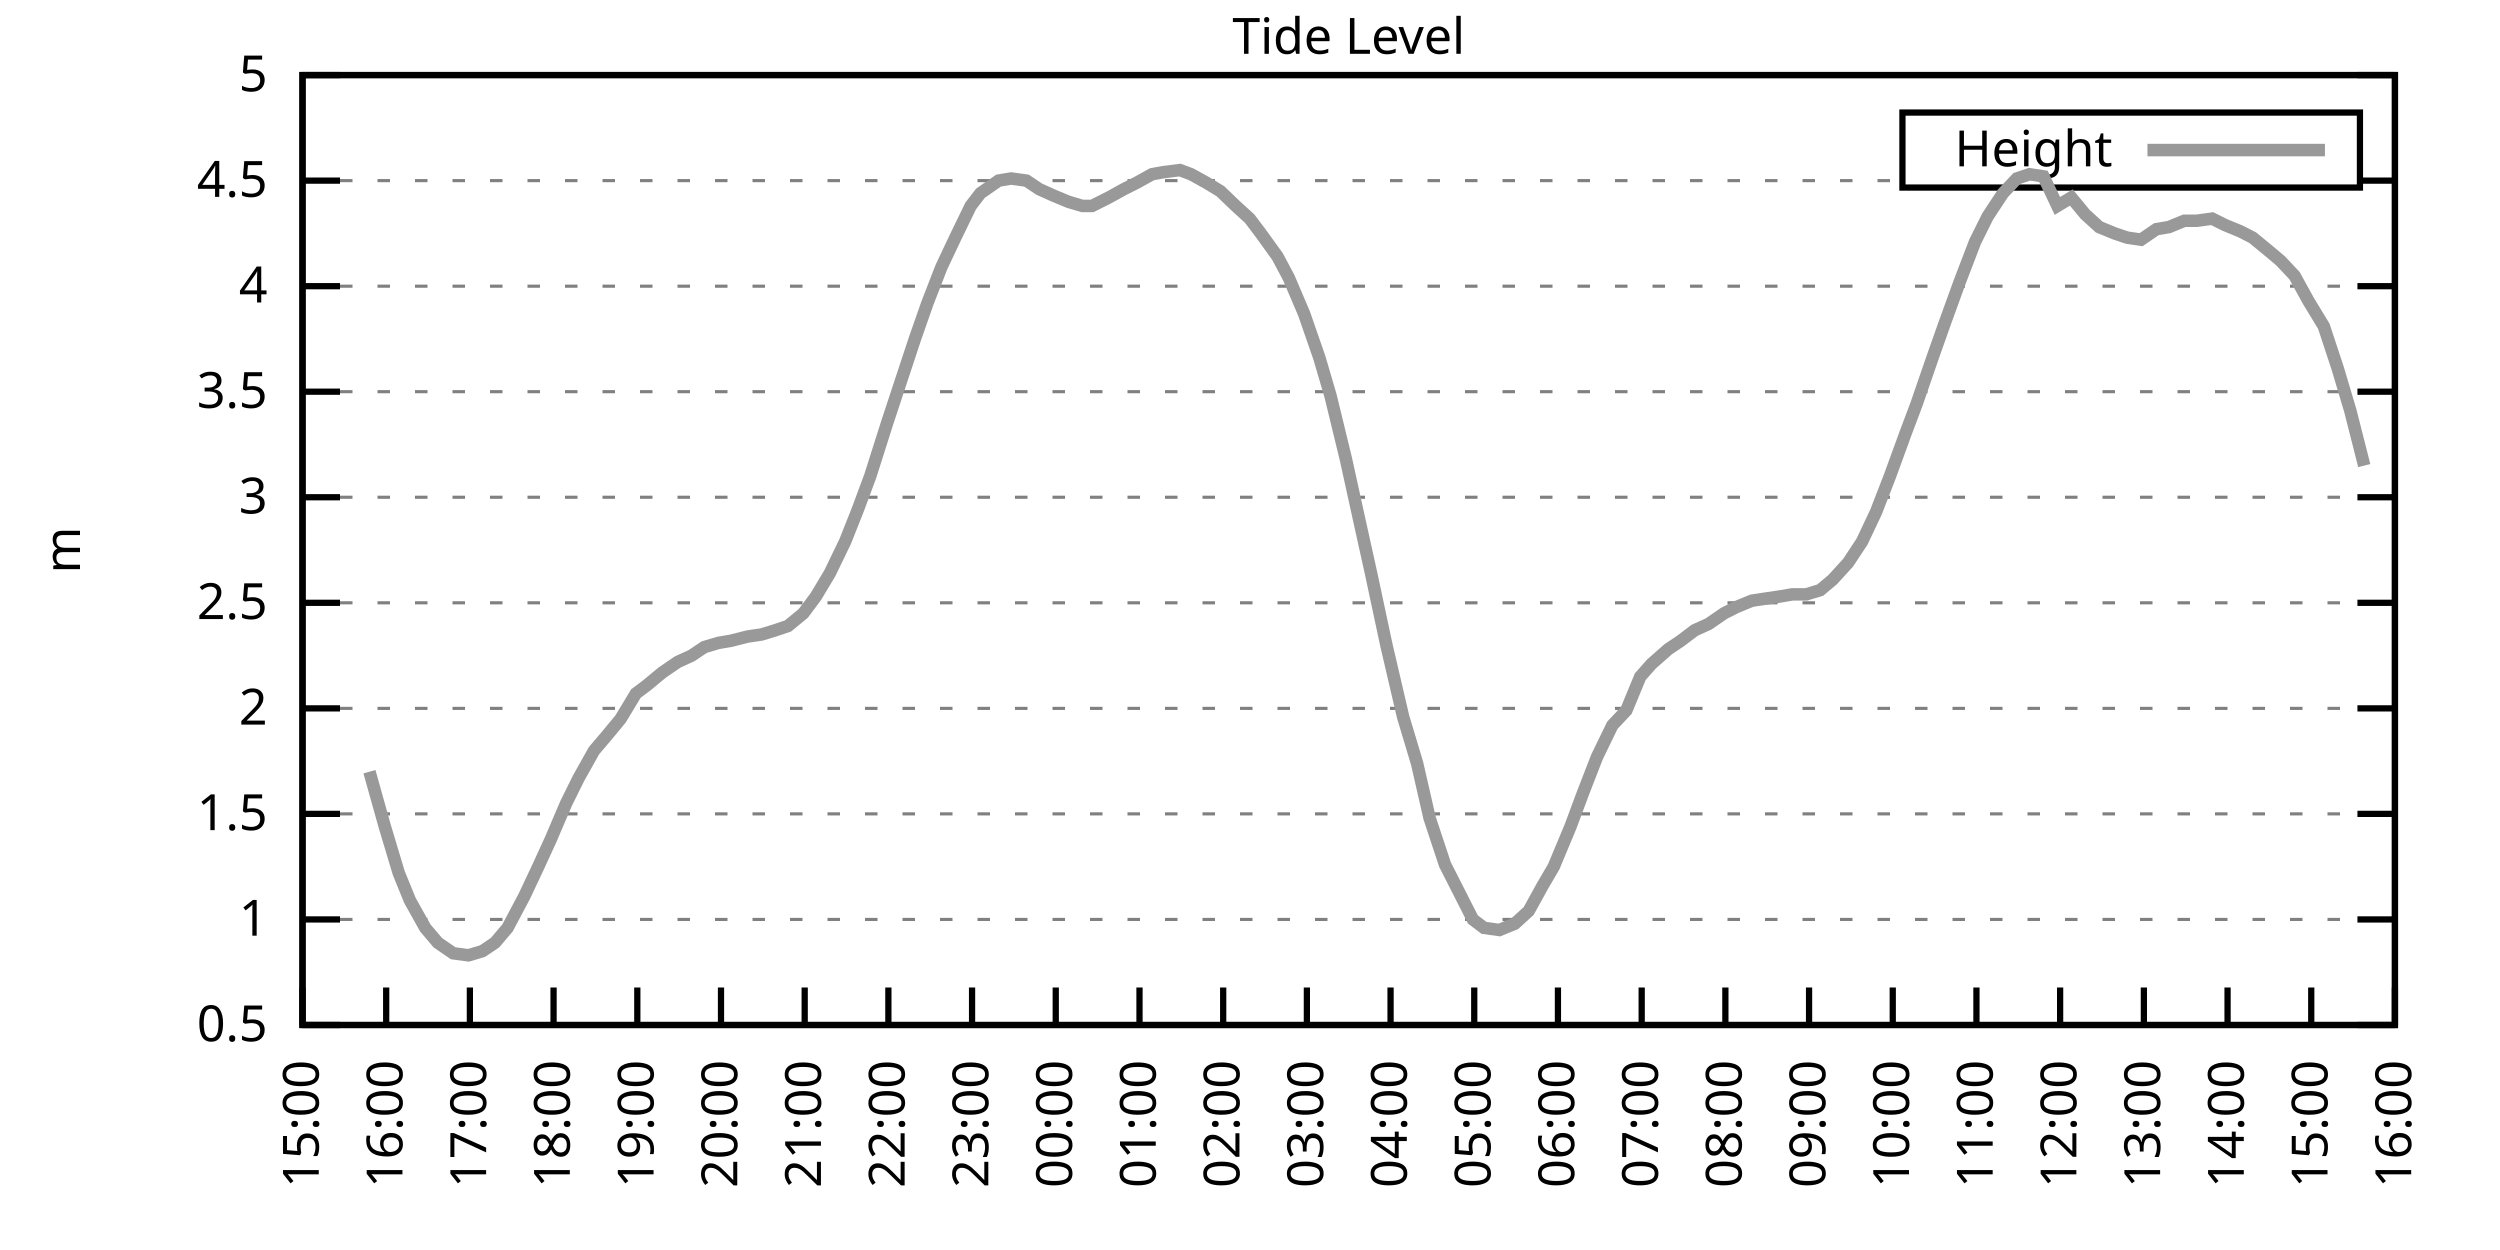
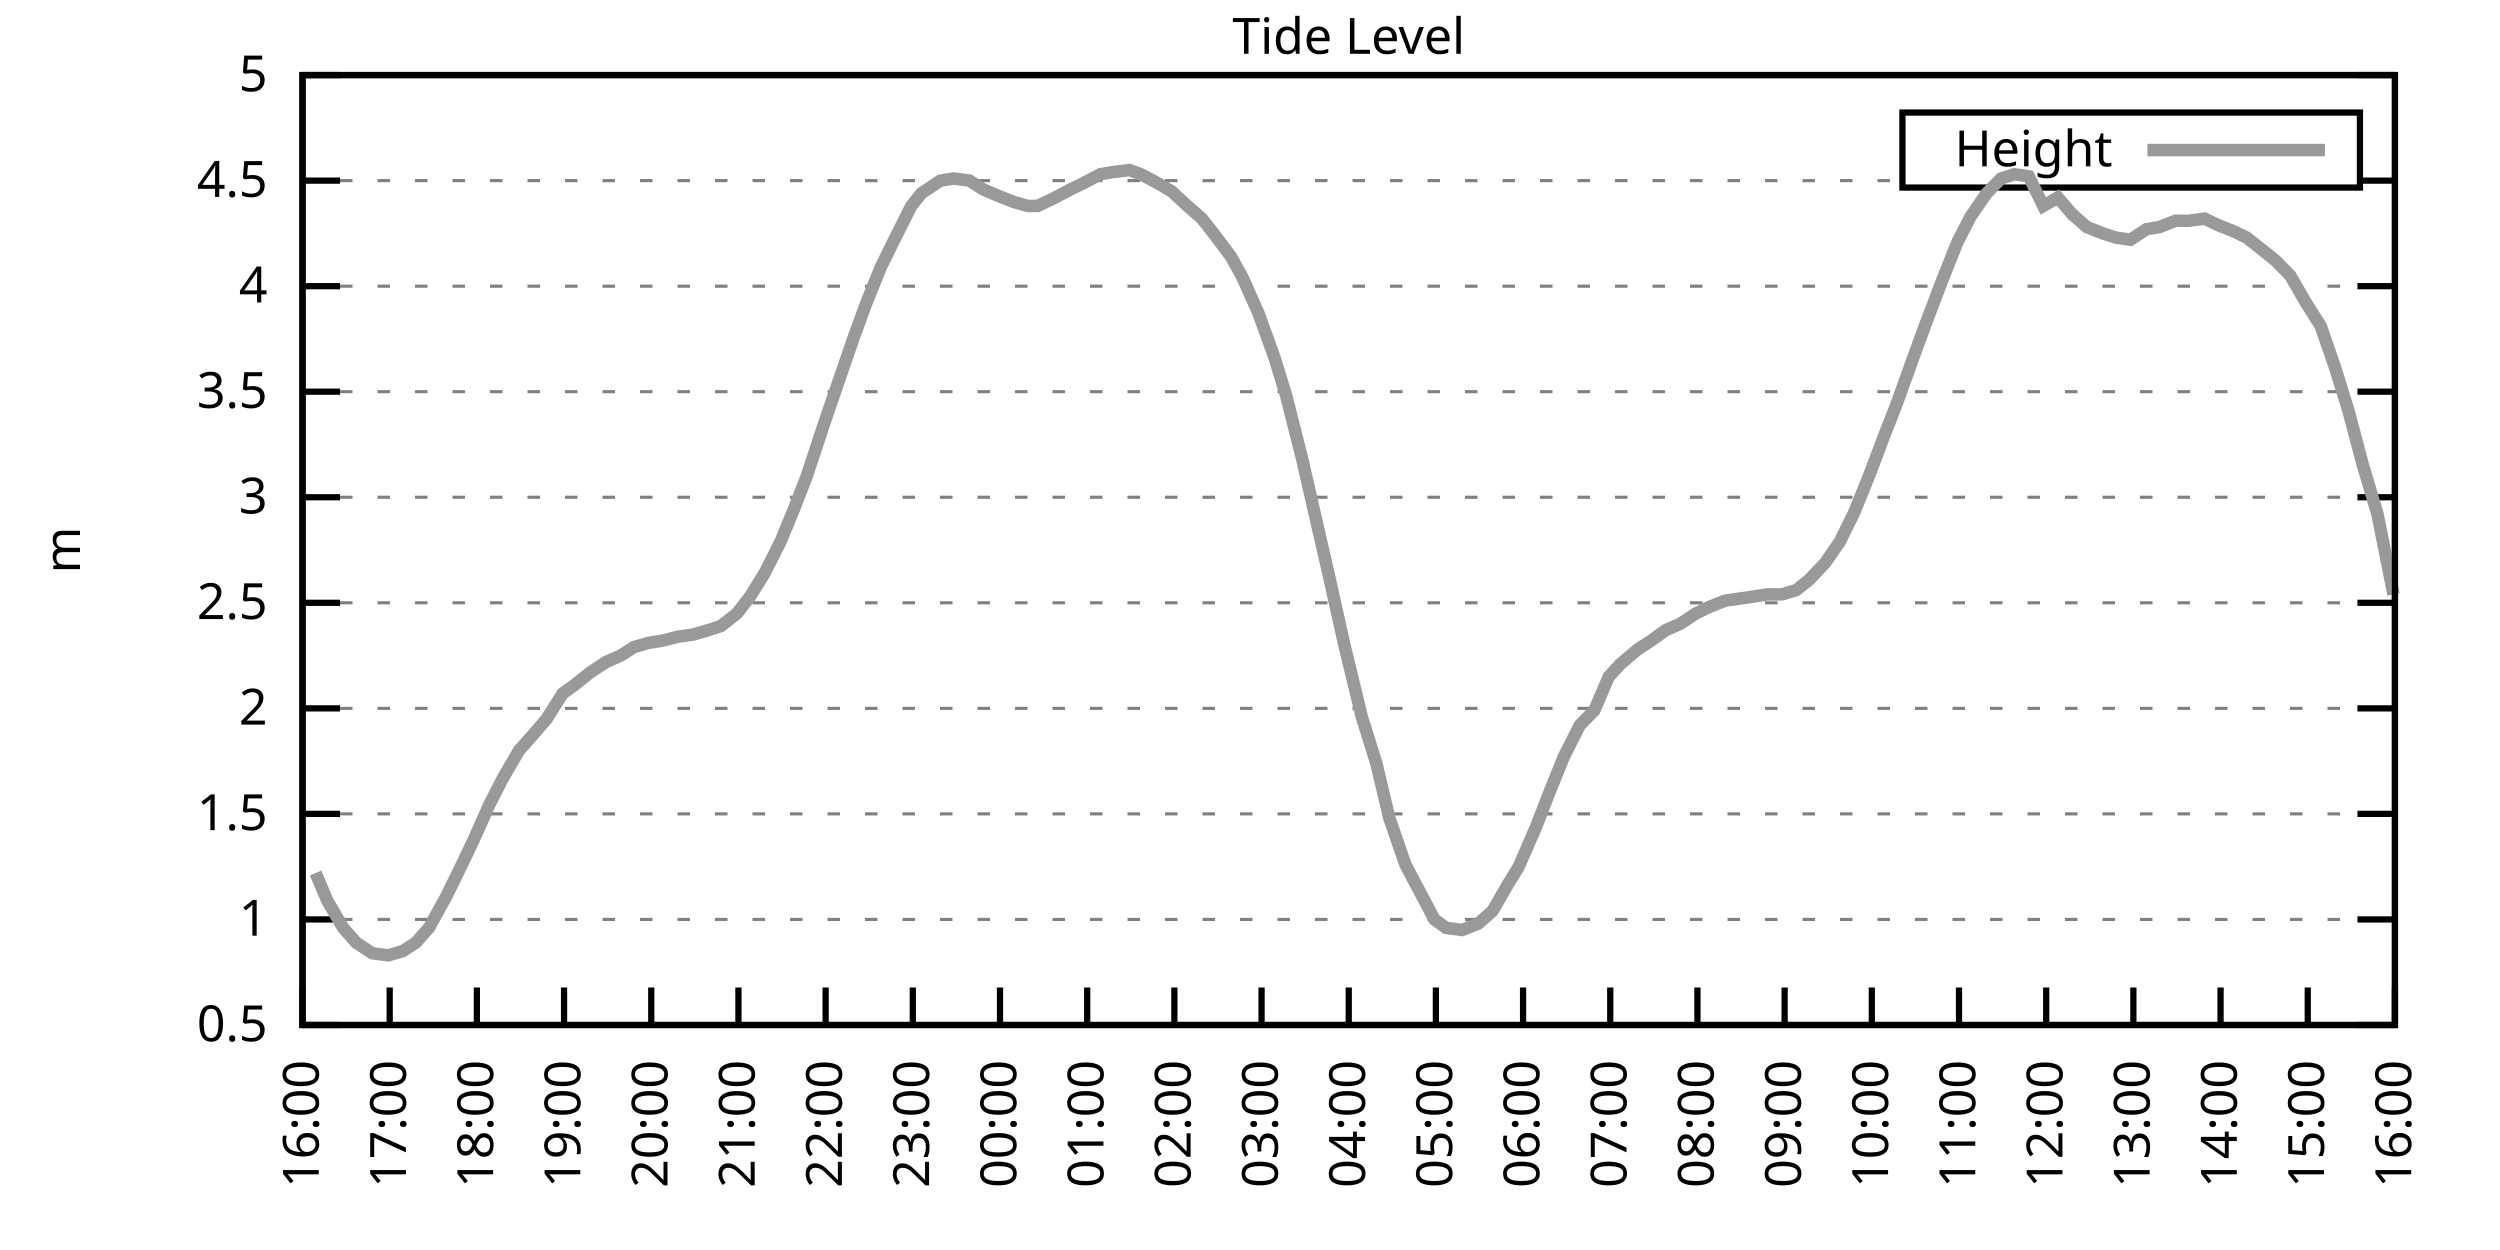
<svg xmlns="http://www.w3.org/2000/svg" xmlns:xlink="http://www.w3.org/1999/xlink" width="400" height="200" viewBox="0 0 400 200">
  <g id="gnuplot_canvas">
    <rect x="0" y="0" width="400" height="200" fill="none" />
    <defs>
      <circle id="gpDot" r="0.5" stroke-width="0.5" stroke="currentColor" />
      <path id="gpPt0" stroke-width="0.333" stroke="currentColor" d="M-1,0 h2 M0,-1 v2" />
      <path id="gpPt1" stroke-width="0.333" stroke="currentColor" d="M-1,-1 L1,1 M1,-1 L-1,1" />
      <path id="gpPt2" stroke-width="0.333" stroke="currentColor" d="M-1,0 L1,0 M0,-1 L0,1 M-1,-1 L1,1 M-1,1 L1,-1" />
      <rect id="gpPt3" stroke-width="0.333" stroke="currentColor" x="-1" y="-1" width="2" height="2" />
      <rect id="gpPt4" stroke-width="0.333" stroke="currentColor" fill="currentColor" x="-1" y="-1" width="2" height="2" />
      <circle id="gpPt5" stroke-width="0.333" stroke="currentColor" cx="0" cy="0" r="1" />
      <use xlink:href="#gpPt5" id="gpPt6" fill="currentColor" stroke="none" />
      <path id="gpPt7" stroke-width="0.333" stroke="currentColor" d="M0,-1.33 L-1.33,0.67 L1.33,0.67 z" />
      <use xlink:href="#gpPt7" id="gpPt8" fill="currentColor" stroke="none" />
      <use xlink:href="#gpPt7" id="gpPt9" stroke="currentColor" transform="rotate(180)" />
      <use xlink:href="#gpPt9" id="gpPt10" fill="currentColor" stroke="none" />
      <use xlink:href="#gpPt3" id="gpPt11" stroke="currentColor" transform="rotate(45)" />
      <use xlink:href="#gpPt11" id="gpPt12" fill="currentColor" stroke="none" />
      <path id="gpPt13" stroke-width="0.333" stroke="currentColor" d="M0,1.330 L1.265,0.411 L0.782,-1.067 L-0.782,-1.076 L-1.265,0.411 z" />
      <use xlink:href="#gpPt13" id="gpPt14" fill="currentColor" stroke="none" />
      <filter id="textbox" filterUnits="objectBoundingBox" x="0" y="0" height="1" width="1">
        <feFlood flood-color="white" flood-opacity="1" result="bgnd" />
        <feComposite in="SourceGraphic" in2="bgnd" operator="atop" />
      </filter>
      <filter id="greybox" filterUnits="objectBoundingBox" x="0" y="0" height="1" width="1">
        <feFlood flood-color="lightgrey" flood-opacity="1" result="grey" />
        <feComposite in="SourceGraphic" in2="grey" operator="atop" />
      </filter>
    </defs>
    <g fill="none" color="white" stroke="currentColor" stroke-width="1.00" stroke-linecap="butt" stroke-linejoin="miter">
</g>
    <g fill="none" color="black" stroke="currentColor" stroke-width="1.00" stroke-linecap="butt" stroke-linejoin="miter">
      <g stroke="none" shape-rendering="crispEdges">
        <polygon fill="rgb(255, 255, 255)" points="48.40,164.00 383.18,164.00 383.18,12.02 48.40,12.02 " />
      </g>
    </g>
    <g fill="none" color="black" stroke="currentColor" stroke-width="1.00" stroke-linecap="butt" stroke-linejoin="miter">
</g>
    <g fill="none" color="black" stroke="black" stroke-width="0.50" stroke-linecap="butt" stroke-linejoin="miter">
</g>
    <g fill="none" color="gray" stroke="currentColor" stroke-width="0.50" stroke-linecap="butt" stroke-linejoin="miter">
      <path stroke="gray" stroke-dasharray="2,4" class="gridline" d="M48.40,164.00 L383.19,164.00  " />
    </g>
    <g fill="none" color="gray" stroke="gray" stroke-width="1.00" stroke-linecap="butt" stroke-linejoin="miter">
</g>
    <g fill="none" color="black" stroke="currentColor" stroke-width="1.00" stroke-linecap="butt" stroke-linejoin="miter">
      <path stroke="black" d="M48.40,164.00 L54.40,164.00 M383.19,164.00 L377.19,164.00  " />
      <g transform="translate(42.80,166.60)" stroke="none" fill="black" font-family="Sans" font-size="8.00" text-anchor="end">
        <text>
          <tspan font-family="Sans"> 0.5</tspan>
        </text>
      </g>
    </g>
    <g fill="none" color="black" stroke="currentColor" stroke-width="1.00" stroke-linecap="butt" stroke-linejoin="miter">
</g>
    <g fill="none" color="black" stroke="black" stroke-width="0.50" stroke-linecap="butt" stroke-linejoin="miter">
</g>
    <g fill="none" color="gray" stroke="currentColor" stroke-width="0.50" stroke-linecap="butt" stroke-linejoin="miter">
      <path stroke="gray" stroke-dasharray="2,4" class="gridline" d="M48.40,147.11 L383.19,147.11  " />
    </g>
    <g fill="none" color="gray" stroke="gray" stroke-width="1.00" stroke-linecap="butt" stroke-linejoin="miter">
</g>
    <g fill="none" color="black" stroke="currentColor" stroke-width="1.00" stroke-linecap="butt" stroke-linejoin="miter">
      <path stroke="black" d="M48.40,147.11 L54.40,147.11 M383.19,147.11 L377.19,147.11  " />
      <g transform="translate(42.80,149.71)" stroke="none" fill="black" font-family="Sans" font-size="8.00" text-anchor="end">
        <text>
          <tspan font-family="Sans"> 1</tspan>
        </text>
      </g>
    </g>
    <g fill="none" color="black" stroke="currentColor" stroke-width="1.00" stroke-linecap="butt" stroke-linejoin="miter">
</g>
    <g fill="none" color="black" stroke="black" stroke-width="0.50" stroke-linecap="butt" stroke-linejoin="miter">
</g>
    <g fill="none" color="gray" stroke="currentColor" stroke-width="0.50" stroke-linecap="butt" stroke-linejoin="miter">
      <path stroke="gray" stroke-dasharray="2,4" class="gridline" d="M48.40,130.22 L383.19,130.22  " />
    </g>
    <g fill="none" color="gray" stroke="gray" stroke-width="1.00" stroke-linecap="butt" stroke-linejoin="miter">
</g>
    <g fill="none" color="black" stroke="currentColor" stroke-width="1.00" stroke-linecap="butt" stroke-linejoin="miter">
      <path stroke="black" d="M48.40,130.22 L54.40,130.22 M383.19,130.22 L377.19,130.22  " />
      <g transform="translate(42.80,132.82)" stroke="none" fill="black" font-family="Sans" font-size="8.00" text-anchor="end">
        <text>
          <tspan font-family="Sans"> 1.5</tspan>
        </text>
      </g>
    </g>
    <g fill="none" color="black" stroke="currentColor" stroke-width="1.00" stroke-linecap="butt" stroke-linejoin="miter">
</g>
    <g fill="none" color="black" stroke="black" stroke-width="0.50" stroke-linecap="butt" stroke-linejoin="miter">
</g>
    <g fill="none" color="gray" stroke="currentColor" stroke-width="0.50" stroke-linecap="butt" stroke-linejoin="miter">
      <path stroke="gray" stroke-dasharray="2,4" class="gridline" d="M48.40,113.34 L383.19,113.34  " />
    </g>
    <g fill="none" color="gray" stroke="gray" stroke-width="1.00" stroke-linecap="butt" stroke-linejoin="miter">
</g>
    <g fill="none" color="black" stroke="currentColor" stroke-width="1.00" stroke-linecap="butt" stroke-linejoin="miter">
      <path stroke="black" d="M48.40,113.34 L54.40,113.34 M383.19,113.34 L377.19,113.34  " />
      <g transform="translate(42.80,115.94)" stroke="none" fill="black" font-family="Sans" font-size="8.00" text-anchor="end">
        <text>
          <tspan font-family="Sans"> 2</tspan>
        </text>
      </g>
    </g>
    <g fill="none" color="black" stroke="currentColor" stroke-width="1.00" stroke-linecap="butt" stroke-linejoin="miter">
</g>
    <g fill="none" color="black" stroke="black" stroke-width="0.50" stroke-linecap="butt" stroke-linejoin="miter">
</g>
    <g fill="none" color="gray" stroke="currentColor" stroke-width="0.50" stroke-linecap="butt" stroke-linejoin="miter">
      <path stroke="gray" stroke-dasharray="2,4" class="gridline" d="M48.40,96.45 L383.19,96.45  " />
    </g>
    <g fill="none" color="gray" stroke="gray" stroke-width="1.00" stroke-linecap="butt" stroke-linejoin="miter">
</g>
    <g fill="none" color="black" stroke="currentColor" stroke-width="1.00" stroke-linecap="butt" stroke-linejoin="miter">
      <path stroke="black" d="M48.40,96.45 L54.40,96.45 M383.19,96.45 L377.19,96.45  " />
      <g transform="translate(42.80,99.05)" stroke="none" fill="black" font-family="Sans" font-size="8.00" text-anchor="end">
        <text>
          <tspan font-family="Sans"> 2.5</tspan>
        </text>
      </g>
    </g>
    <g fill="none" color="black" stroke="currentColor" stroke-width="1.00" stroke-linecap="butt" stroke-linejoin="miter">
</g>
    <g fill="none" color="black" stroke="black" stroke-width="0.50" stroke-linecap="butt" stroke-linejoin="miter">
</g>
    <g fill="none" color="gray" stroke="currentColor" stroke-width="0.50" stroke-linecap="butt" stroke-linejoin="miter">
      <path stroke="gray" stroke-dasharray="2,4" class="gridline" d="M48.40,79.56 L383.19,79.56  " />
    </g>
    <g fill="none" color="gray" stroke="gray" stroke-width="1.00" stroke-linecap="butt" stroke-linejoin="miter">
</g>
    <g fill="none" color="black" stroke="currentColor" stroke-width="1.00" stroke-linecap="butt" stroke-linejoin="miter">
      <path stroke="black" d="M48.40,79.56 L54.40,79.56 M383.19,79.56 L377.19,79.56  " />
      <g transform="translate(42.80,82.16)" stroke="none" fill="black" font-family="Sans" font-size="8.00" text-anchor="end">
        <text>
          <tspan font-family="Sans"> 3</tspan>
        </text>
      </g>
    </g>
    <g fill="none" color="black" stroke="currentColor" stroke-width="1.00" stroke-linecap="butt" stroke-linejoin="miter">
</g>
    <g fill="none" color="black" stroke="black" stroke-width="0.50" stroke-linecap="butt" stroke-linejoin="miter">
</g>
    <g fill="none" color="gray" stroke="currentColor" stroke-width="0.50" stroke-linecap="butt" stroke-linejoin="miter">
      <path stroke="gray" stroke-dasharray="2,4" class="gridline" d="M48.40,62.67 L383.19,62.67  " />
    </g>
    <g fill="none" color="gray" stroke="gray" stroke-width="1.00" stroke-linecap="butt" stroke-linejoin="miter">
</g>
    <g fill="none" color="black" stroke="currentColor" stroke-width="1.00" stroke-linecap="butt" stroke-linejoin="miter">
      <path stroke="black" d="M48.40,62.67 L54.40,62.67 M383.19,62.67 L377.19,62.67  " />
      <g transform="translate(42.80,65.27)" stroke="none" fill="black" font-family="Sans" font-size="8.00" text-anchor="end">
        <text>
          <tspan font-family="Sans"> 3.5</tspan>
        </text>
      </g>
    </g>
    <g fill="none" color="black" stroke="currentColor" stroke-width="1.00" stroke-linecap="butt" stroke-linejoin="miter">
</g>
    <g fill="none" color="black" stroke="black" stroke-width="0.50" stroke-linecap="butt" stroke-linejoin="miter">
</g>
    <g fill="none" color="gray" stroke="currentColor" stroke-width="0.50" stroke-linecap="butt" stroke-linejoin="miter">
      <path stroke="gray" stroke-dasharray="2,4" class="gridline" d="M48.40,45.79 L383.19,45.79  " />
    </g>
    <g fill="none" color="gray" stroke="gray" stroke-width="1.00" stroke-linecap="butt" stroke-linejoin="miter">
</g>
    <g fill="none" color="black" stroke="currentColor" stroke-width="1.00" stroke-linecap="butt" stroke-linejoin="miter">
      <path stroke="black" d="M48.40,45.79 L54.40,45.79 M383.19,45.79 L377.19,45.79  " />
      <g transform="translate(42.80,48.39)" stroke="none" fill="black" font-family="Sans" font-size="8.00" text-anchor="end">
        <text>
          <tspan font-family="Sans"> 4</tspan>
        </text>
      </g>
    </g>
    <g fill="none" color="black" stroke="currentColor" stroke-width="1.00" stroke-linecap="butt" stroke-linejoin="miter">
</g>
    <g fill="none" color="black" stroke="black" stroke-width="0.50" stroke-linecap="butt" stroke-linejoin="miter">
</g>
    <g fill="none" color="gray" stroke="currentColor" stroke-width="0.50" stroke-linecap="butt" stroke-linejoin="miter">
      <path stroke="gray" stroke-dasharray="2,4" class="gridline" d="M48.40,28.90 L304.39,28.90 M377.59,28.90 L383.19,28.90  " />
    </g>
    <g fill="none" color="gray" stroke="gray" stroke-width="1.00" stroke-linecap="butt" stroke-linejoin="miter">
</g>
    <g fill="none" color="black" stroke="currentColor" stroke-width="1.00" stroke-linecap="butt" stroke-linejoin="miter">
      <path stroke="black" d="M48.40,28.90 L54.40,28.90 M383.19,28.90 L377.19,28.90  " />
      <g transform="translate(42.80,31.50)" stroke="none" fill="black" font-family="Sans" font-size="8.00" text-anchor="end">
        <text>
          <tspan font-family="Sans"> 4.5</tspan>
        </text>
      </g>
    </g>
    <g fill="none" color="black" stroke="currentColor" stroke-width="1.00" stroke-linecap="butt" stroke-linejoin="miter">
</g>
    <g fill="none" color="black" stroke="black" stroke-width="0.50" stroke-linecap="butt" stroke-linejoin="miter">
</g>
    <g fill="none" color="gray" stroke="currentColor" stroke-width="0.50" stroke-linecap="butt" stroke-linejoin="miter">
      <path stroke="gray" stroke-dasharray="2,4" class="gridline" d="M48.40,12.01 L383.19,12.01  " />
    </g>
    <g fill="none" color="gray" stroke="gray" stroke-width="1.00" stroke-linecap="butt" stroke-linejoin="miter">
</g>
    <g fill="none" color="black" stroke="currentColor" stroke-width="1.00" stroke-linecap="butt" stroke-linejoin="miter">
      <path stroke="black" d="M48.40,12.01 L54.40,12.01 M383.19,12.01 L377.19,12.01  " />
      <g transform="translate(42.80,14.61)" stroke="none" fill="black" font-family="Sans" font-size="8.00" text-anchor="end">
        <text>
          <tspan font-family="Sans"> 5</tspan>
        </text>
      </g>
    </g>
    <g fill="none" color="black" stroke="currentColor" stroke-width="1.00" stroke-linecap="butt" stroke-linejoin="miter">
      <path stroke="black" d="M48.40,164.00 L48.40,158.00  " />
      <g transform="translate(51.00,169.60) rotate(270.00)" stroke="none" fill="black" font-family="Sans" font-size="8.00" text-anchor="end">
        <text>
-           <tspan font-family="Sans">15:00</tspan>
-         </text>
-       </g>
-     </g>
-     <g fill="none" color="black" stroke="currentColor" stroke-width="1.00" stroke-linecap="butt" stroke-linejoin="miter">
-       <path stroke="black" d="M61.79,164.00 L61.79,158.00  " />
-       <g transform="translate(64.39,169.60) rotate(270.00)" stroke="none" fill="black" font-family="Sans" font-size="8.00" text-anchor="end">
-         <text>
          <tspan font-family="Sans">16:00</tspan>
        </text>
      </g>
    </g>
    <g fill="none" color="black" stroke="currentColor" stroke-width="1.00" stroke-linecap="butt" stroke-linejoin="miter">
-       <path stroke="black" d="M75.18,164.00 L75.18,158.00  " />
-       <g transform="translate(77.78,169.60) rotate(270.00)" stroke="none" fill="black" font-family="Sans" font-size="8.00" text-anchor="end">
+       <path stroke="black" d="M62.35,164.00 L62.35,158.00  " />
+       <g transform="translate(64.95,169.60) rotate(270.00)" stroke="none" fill="black" font-family="Sans" font-size="8.00" text-anchor="end">
        <text>
          <tspan font-family="Sans">17:00</tspan>
        </text>
      </g>
    </g>
    <g fill="none" color="black" stroke="currentColor" stroke-width="1.00" stroke-linecap="butt" stroke-linejoin="miter">
-       <path stroke="black" d="M88.57,164.00 L88.57,158.00  " />
-       <g transform="translate(91.17,169.60) rotate(270.00)" stroke="none" fill="black" font-family="Sans" font-size="8.00" text-anchor="end">
+       <path stroke="black" d="M76.30,164.00 L76.30,158.00  " />
+       <g transform="translate(78.90,169.60) rotate(270.00)" stroke="none" fill="black" font-family="Sans" font-size="8.00" text-anchor="end">
        <text>
          <tspan font-family="Sans">18:00</tspan>
        </text>
      </g>
    </g>
    <g fill="none" color="black" stroke="currentColor" stroke-width="1.00" stroke-linecap="butt" stroke-linejoin="miter">
-       <path stroke="black" d="M101.97,164.00 L101.97,158.00  " />
-       <g transform="translate(104.57,169.60) rotate(270.00)" stroke="none" fill="black" font-family="Sans" font-size="8.00" text-anchor="end">
+       <path stroke="black" d="M90.25,164.00 L90.25,158.00  " />
+       <g transform="translate(92.85,169.60) rotate(270.00)" stroke="none" fill="black" font-family="Sans" font-size="8.00" text-anchor="end">
        <text>
          <tspan font-family="Sans">19:00</tspan>
        </text>
      </g>
    </g>
    <g fill="none" color="black" stroke="currentColor" stroke-width="1.00" stroke-linecap="butt" stroke-linejoin="miter">
-       <path stroke="black" d="M115.36,164.00 L115.36,158.00  " />
-       <g transform="translate(117.96,169.60) rotate(270.00)" stroke="none" fill="black" font-family="Sans" font-size="8.00" text-anchor="end">
+       <path stroke="black" d="M104.20,164.00 L104.20,158.00  " />
+       <g transform="translate(106.80,169.60) rotate(270.00)" stroke="none" fill="black" font-family="Sans" font-size="8.00" text-anchor="end">
        <text>
          <tspan font-family="Sans">20:00</tspan>
        </text>
      </g>
    </g>
    <g fill="none" color="black" stroke="currentColor" stroke-width="1.00" stroke-linecap="butt" stroke-linejoin="miter">
-       <path stroke="black" d="M128.75,164.00 L128.75,158.00  " />
-       <g transform="translate(131.35,169.60) rotate(270.00)" stroke="none" fill="black" font-family="Sans" font-size="8.00" text-anchor="end">
+       <path stroke="black" d="M118.15,164.00 L118.15,158.00  " />
+       <g transform="translate(120.75,169.60) rotate(270.00)" stroke="none" fill="black" font-family="Sans" font-size="8.00" text-anchor="end">
        <text>
          <tspan font-family="Sans">21:00</tspan>
        </text>
      </g>
    </g>
    <g fill="none" color="black" stroke="currentColor" stroke-width="1.00" stroke-linecap="butt" stroke-linejoin="miter">
-       <path stroke="black" d="M142.14,164.00 L142.14,158.00  " />
-       <g transform="translate(144.74,169.60) rotate(270.00)" stroke="none" fill="black" font-family="Sans" font-size="8.00" text-anchor="end">
+       <path stroke="black" d="M132.10,164.00 L132.10,158.00  " />
+       <g transform="translate(134.70,169.60) rotate(270.00)" stroke="none" fill="black" font-family="Sans" font-size="8.00" text-anchor="end">
        <text>
          <tspan font-family="Sans">22:00</tspan>
        </text>
      </g>
    </g>
    <g fill="none" color="black" stroke="currentColor" stroke-width="1.00" stroke-linecap="butt" stroke-linejoin="miter">
-       <path stroke="black" d="M155.53,164.00 L155.53,158.00  " />
-       <g transform="translate(158.13,169.60) rotate(270.00)" stroke="none" fill="black" font-family="Sans" font-size="8.00" text-anchor="end">
+       <path stroke="black" d="M146.05,164.00 L146.05,158.00  " />
+       <g transform="translate(148.65,169.60) rotate(270.00)" stroke="none" fill="black" font-family="Sans" font-size="8.00" text-anchor="end">
        <text>
          <tspan font-family="Sans">23:00</tspan>
        </text>
      </g>
    </g>
    <g fill="none" color="black" stroke="currentColor" stroke-width="1.00" stroke-linecap="butt" stroke-linejoin="miter">
-       <path stroke="black" d="M168.92,164.00 L168.92,158.00  " />
-       <g transform="translate(171.52,169.60) rotate(270.00)" stroke="none" fill="black" font-family="Sans" font-size="8.00" text-anchor="end">
+       <path stroke="black" d="M160.00,164.00 L160.00,158.00  " />
+       <g transform="translate(162.60,169.60) rotate(270.00)" stroke="none" fill="black" font-family="Sans" font-size="8.00" text-anchor="end">
        <text>
          <tspan font-family="Sans">00:00</tspan>
        </text>
      </g>
    </g>
    <g fill="none" color="black" stroke="currentColor" stroke-width="1.00" stroke-linecap="butt" stroke-linejoin="miter">
-       <path stroke="black" d="M182.32,164.00 L182.32,158.00  " />
-       <g transform="translate(184.92,169.60) rotate(270.00)" stroke="none" fill="black" font-family="Sans" font-size="8.00" text-anchor="end">
+       <path stroke="black" d="M173.95,164.00 L173.95,158.00  " />
+       <g transform="translate(176.55,169.60) rotate(270.00)" stroke="none" fill="black" font-family="Sans" font-size="8.00" text-anchor="end">
        <text>
          <tspan font-family="Sans">01:00</tspan>
        </text>
      </g>
    </g>
    <g fill="none" color="black" stroke="currentColor" stroke-width="1.00" stroke-linecap="butt" stroke-linejoin="miter">
-       <path stroke="black" d="M195.71,164.00 L195.71,158.00  " />
-       <g transform="translate(198.31,169.60) rotate(270.00)" stroke="none" fill="black" font-family="Sans" font-size="8.00" text-anchor="end">
+       <path stroke="black" d="M187.90,164.00 L187.90,158.00  " />
+       <g transform="translate(190.50,169.60) rotate(270.00)" stroke="none" fill="black" font-family="Sans" font-size="8.00" text-anchor="end">
        <text>
          <tspan font-family="Sans">02:00</tspan>
        </text>
      </g>
    </g>
    <g fill="none" color="black" stroke="currentColor" stroke-width="1.00" stroke-linecap="butt" stroke-linejoin="miter">
-       <path stroke="black" d="M209.10,164.00 L209.10,158.00  " />
-       <g transform="translate(211.70,169.60) rotate(270.00)" stroke="none" fill="black" font-family="Sans" font-size="8.00" text-anchor="end">
+       <path stroke="black" d="M201.85,164.00 L201.85,158.00  " />
+       <g transform="translate(204.45,169.60) rotate(270.00)" stroke="none" fill="black" font-family="Sans" font-size="8.00" text-anchor="end">
        <text>
          <tspan font-family="Sans">03:00</tspan>
        </text>
      </g>
    </g>
    <g fill="none" color="black" stroke="currentColor" stroke-width="1.00" stroke-linecap="butt" stroke-linejoin="miter">
-       <path stroke="black" d="M222.49,164.00 L222.49,158.00  " />
-       <g transform="translate(225.09,169.60) rotate(270.00)" stroke="none" fill="black" font-family="Sans" font-size="8.00" text-anchor="end">
+       <path stroke="black" d="M215.80,164.00 L215.80,158.00  " />
+       <g transform="translate(218.40,169.60) rotate(270.00)" stroke="none" fill="black" font-family="Sans" font-size="8.00" text-anchor="end">
        <text>
          <tspan font-family="Sans">04:00</tspan>
        </text>
      </g>
    </g>
    <g fill="none" color="black" stroke="currentColor" stroke-width="1.00" stroke-linecap="butt" stroke-linejoin="miter">
-       <path stroke="black" d="M235.88,164.00 L235.88,158.00  " />
-       <g transform="translate(238.48,169.60) rotate(270.00)" stroke="none" fill="black" font-family="Sans" font-size="8.00" text-anchor="end">
+       <path stroke="black" d="M229.74,164.00 L229.74,158.00  " />
+       <g transform="translate(232.34,169.60) rotate(270.00)" stroke="none" fill="black" font-family="Sans" font-size="8.00" text-anchor="end">
        <text>
          <tspan font-family="Sans">05:00</tspan>
        </text>
      </g>
    </g>
    <g fill="none" color="black" stroke="currentColor" stroke-width="1.00" stroke-linecap="butt" stroke-linejoin="miter">
-       <path stroke="black" d="M249.27,164.00 L249.27,158.00  " />
-       <g transform="translate(251.87,169.60) rotate(270.00)" stroke="none" fill="black" font-family="Sans" font-size="8.00" text-anchor="end">
+       <path stroke="black" d="M243.69,164.00 L243.69,158.00  " />
+       <g transform="translate(246.29,169.60) rotate(270.00)" stroke="none" fill="black" font-family="Sans" font-size="8.00" text-anchor="end">
        <text>
          <tspan font-family="Sans">06:00</tspan>
        </text>
      </g>
    </g>
    <g fill="none" color="black" stroke="currentColor" stroke-width="1.00" stroke-linecap="butt" stroke-linejoin="miter">
-       <path stroke="black" d="M262.67,164.00 L262.67,158.00  " />
-       <g transform="translate(265.27,169.60) rotate(270.00)" stroke="none" fill="black" font-family="Sans" font-size="8.00" text-anchor="end">
+       <path stroke="black" d="M257.64,164.00 L257.64,158.00  " />
+       <g transform="translate(260.24,169.60) rotate(270.00)" stroke="none" fill="black" font-family="Sans" font-size="8.00" text-anchor="end">
        <text>
          <tspan font-family="Sans">07:00</tspan>
        </text>
      </g>
    </g>
    <g fill="none" color="black" stroke="currentColor" stroke-width="1.00" stroke-linecap="butt" stroke-linejoin="miter">
-       <path stroke="black" d="M276.06,164.00 L276.06,158.00  " />
-       <g transform="translate(278.66,169.60) rotate(270.00)" stroke="none" fill="black" font-family="Sans" font-size="8.00" text-anchor="end">
+       <path stroke="black" d="M271.59,164.00 L271.59,158.00  " />
+       <g transform="translate(274.19,169.60) rotate(270.00)" stroke="none" fill="black" font-family="Sans" font-size="8.00" text-anchor="end">
        <text>
          <tspan font-family="Sans">08:00</tspan>
        </text>
      </g>
    </g>
    <g fill="none" color="black" stroke="currentColor" stroke-width="1.00" stroke-linecap="butt" stroke-linejoin="miter">
-       <path stroke="black" d="M289.45,164.00 L289.45,158.00  " />
-       <g transform="translate(292.05,169.60) rotate(270.00)" stroke="none" fill="black" font-family="Sans" font-size="8.00" text-anchor="end">
+       <path stroke="black" d="M285.54,164.00 L285.54,158.00  " />
+       <g transform="translate(288.14,169.60) rotate(270.00)" stroke="none" fill="black" font-family="Sans" font-size="8.00" text-anchor="end">
        <text>
          <tspan font-family="Sans">09:00</tspan>
        </text>
      </g>
    </g>
    <g fill="none" color="black" stroke="currentColor" stroke-width="1.00" stroke-linecap="butt" stroke-linejoin="miter">
-       <path stroke="black" d="M302.84,164.00 L302.84,158.00  " />
-       <g transform="translate(305.44,169.60) rotate(270.00)" stroke="none" fill="black" font-family="Sans" font-size="8.00" text-anchor="end">
+       <path stroke="black" d="M299.49,164.00 L299.49,158.00  " />
+       <g transform="translate(302.09,169.60) rotate(270.00)" stroke="none" fill="black" font-family="Sans" font-size="8.00" text-anchor="end">
        <text>
          <tspan font-family="Sans">10:00</tspan>
        </text>
      </g>
    </g>
    <g fill="none" color="black" stroke="currentColor" stroke-width="1.00" stroke-linecap="butt" stroke-linejoin="miter">
-       <path stroke="black" d="M316.23,164.00 L316.23,158.00  " />
-       <g transform="translate(318.83,169.60) rotate(270.00)" stroke="none" fill="black" font-family="Sans" font-size="8.00" text-anchor="end">
+       <path stroke="black" d="M313.44,164.00 L313.44,158.00  " />
+       <g transform="translate(316.04,169.60) rotate(270.00)" stroke="none" fill="black" font-family="Sans" font-size="8.00" text-anchor="end">
        <text>
          <tspan font-family="Sans">11:00</tspan>
        </text>
      </g>
    </g>
    <g fill="none" color="black" stroke="currentColor" stroke-width="1.00" stroke-linecap="butt" stroke-linejoin="miter">
-       <path stroke="black" d="M329.62,164.00 L329.62,158.00  " />
-       <g transform="translate(332.22,169.60) rotate(270.00)" stroke="none" fill="black" font-family="Sans" font-size="8.00" text-anchor="end">
+       <path stroke="black" d="M327.39,164.00 L327.39,158.00  " />
+       <g transform="translate(329.99,169.60) rotate(270.00)" stroke="none" fill="black" font-family="Sans" font-size="8.00" text-anchor="end">
        <text>
          <tspan font-family="Sans">12:00</tspan>
        </text>
      </g>
    </g>
    <g fill="none" color="black" stroke="currentColor" stroke-width="1.00" stroke-linecap="butt" stroke-linejoin="miter">
-       <path stroke="black" d="M343.02,164.00 L343.02,158.00  " />
-       <g transform="translate(345.62,169.60) rotate(270.00)" stroke="none" fill="black" font-family="Sans" font-size="8.00" text-anchor="end">
+       <path stroke="black" d="M341.34,164.00 L341.34,158.00  " />
+       <g transform="translate(343.94,169.60) rotate(270.00)" stroke="none" fill="black" font-family="Sans" font-size="8.00" text-anchor="end">
        <text>
          <tspan font-family="Sans">13:00</tspan>
        </text>
      </g>
    </g>
    <g fill="none" color="black" stroke="currentColor" stroke-width="1.00" stroke-linecap="butt" stroke-linejoin="miter">
-       <path stroke="black" d="M356.41,164.00 L356.41,158.00  " />
-       <g transform="translate(359.01,169.60) rotate(270.00)" stroke="none" fill="black" font-family="Sans" font-size="8.00" text-anchor="end">
+       <path stroke="black" d="M355.29,164.00 L355.29,158.00  " />
+       <g transform="translate(357.89,169.60) rotate(270.00)" stroke="none" fill="black" font-family="Sans" font-size="8.00" text-anchor="end">
        <text>
          <tspan font-family="Sans">14:00</tspan>
        </text>
      </g>
    </g>
    <g fill="none" color="black" stroke="currentColor" stroke-width="1.00" stroke-linecap="butt" stroke-linejoin="miter">
-       <path stroke="black" d="M369.80,164.00 L369.80,158.00  " />
-       <g transform="translate(372.40,169.60) rotate(270.00)" stroke="none" fill="black" font-family="Sans" font-size="8.00" text-anchor="end">
+       <path stroke="black" d="M369.24,164.00 L369.24,158.00  " />
+       <g transform="translate(371.84,169.60) rotate(270.00)" stroke="none" fill="black" font-family="Sans" font-size="8.00" text-anchor="end">
        <text>
          <tspan font-family="Sans">15:00</tspan>
        </text>
      </g>
    </g>
    <g fill="none" color="black" stroke="currentColor" stroke-width="1.00" stroke-linecap="butt" stroke-linejoin="miter">
      <path stroke="black" d="M383.19,164.00 L383.19,158.00  " />
      <g transform="translate(385.79,169.60) rotate(270.00)" stroke="none" fill="black" font-family="Sans" font-size="8.00" text-anchor="end">
        <text>
          <tspan font-family="Sans">16:00</tspan>
        </text>
      </g>
    </g>
    <g fill="none" color="black" stroke="currentColor" stroke-width="1.00" stroke-linecap="butt" stroke-linejoin="miter">
</g>
    <g fill="none" color="black" stroke="currentColor" stroke-width="1.00" stroke-linecap="butt" stroke-linejoin="miter">
      <path stroke="black" d="M48.40,12.01 L48.40,164.00 L383.19,164.00 L383.19,12.01 L48.40,12.01 Z  " />
    </g>
    <g fill="none" color="black" stroke="currentColor" stroke-width="1.00" stroke-linecap="butt" stroke-linejoin="miter">
</g>
    <g fill="none" color="black" stroke="currentColor" stroke-width="1.00" stroke-linecap="butt" stroke-linejoin="miter">
      <path stroke="black" d="M304.39,30.01 L304.39,18.01 L377.59,18.01 L377.59,30.01 L304.39,30.01 Z  " />
    </g>
    <g id="Tide_level_plot_1">
      <g fill="none" color="white" stroke="black" stroke-width="2.00" stroke-linecap="butt" stroke-linejoin="miter">
</g>
      <g fill="none" color="black" stroke="currentColor" stroke-width="2.00" stroke-linecap="butt" stroke-linejoin="miter">
        <g transform="translate(337.99,26.61)" stroke="none" fill="black" font-family="Sans" font-size="8.00" text-anchor="end">
          <text>
            <tspan font-family="Sans">Height</tspan>
          </text>
        </g>
      </g>
      <g fill="none" color="black" stroke="currentColor" stroke-width="2.00" stroke-linecap="butt" stroke-linejoin="miter">
-         <path stroke="rgb(153, 153, 153)" d="M343.59,24.01 L371.99,24.01 M59.11,123.47 L61.57,132.25 L63.80,139.68 L65.59,144.07 L68.04,148.46 L70.05,150.83   L72.50,152.52 L74.96,152.85 L77.19,152.18 L79.20,150.83 L81.21,148.46 L83.89,143.40 L86.12,138.67 L88.13,134.28   L90.58,128.54 L92.59,124.48 L95.05,120.09 L97.06,117.73 L99.29,115.03 L101.74,110.97 L103.53,109.62 L105.98,107.59   L108.44,105.91 L110.67,104.89 L112.68,103.54 L114.91,102.87 L116.92,102.53 L119.60,101.85 L121.83,101.52 L124.06,100.84   L126.07,100.16 L128.53,98.14 L130.54,95.44 L132.77,91.72 L135.22,86.65 L137.23,81.59 L139.24,76.18 L141.92,67.74   L143.70,62.34 L146.38,54.23 L148.39,48.49 L150.62,42.75 L152.85,38.02 L155.31,32.95 L156.87,30.92 L159.77,28.90   L161.78,28.56 L164.24,28.90 L166.25,30.25 L168.48,31.26 L170.93,32.28 L173.17,32.95 L174.73,32.95 L177.41,31.60   L179.86,30.25 L181.87,29.24 L184.32,27.88 L186.11,27.55 L188.79,27.21 L190.57,27.88 L193.03,29.24 L195.26,30.59   L197.72,32.95 L199.95,34.98 L201.73,37.34 L204.41,41.06 L206.20,44.43 L208.65,50.18 L211.11,57.27 L212.89,63.35   L215.35,73.48 L217.80,84.63 L219.37,91.72 L221.82,103.20 L224.50,114.69 L226.73,122.12 L228.74,130.90 L231.20,138.33   L233.43,142.72 L235.66,147.11 L237.44,148.46 L239.90,148.80 L242.36,147.79 L244.59,145.76 L246.82,141.71 L248.60,138.67   L251.28,132.25 L253.29,126.85 L255.52,121.11 L257.98,116.04 L260.21,113.67 L262.44,108.27 L264.23,106.24 L266.91,103.88   L268.92,102.53 L271.15,100.84 L273.38,99.83 L275.83,98.14 L277.84,97.12 L280.30,96.11 L282.53,95.77 L284.76,95.44   L286.77,95.10 L289.00,95.10 L291.23,94.42 L293.24,92.73 L295.70,90.03 L297.93,86.65 L300.16,81.93 L302.39,76.18   L304.85,69.43 L306.63,64.70 L309.31,56.93 L311.10,51.87 L313.55,45.11 L316.01,38.69 L318.02,34.64 L320.47,30.92   L322.70,28.56 L324.71,27.88 L326.95,28.22 L329.18,32.95 L331.41,31.60 L333.64,34.30 L335.87,36.33 L338.33,37.34   L340.34,38.02 L342.57,38.35 L345.02,36.67 L347.03,36.33 L349.49,35.32 L351.50,35.32 L353.95,34.98 L355.96,35.99   L358.42,37.00 L360.42,38.02 L362.88,40.04 L364.89,41.73 L367.12,44.10 L369.35,48.15 L371.81,52.20 L374.04,58.96   L376.05,65.71 L378.28,74.49  " />
+         <path stroke="rgb(153, 153, 153)" d="M343.59,24.01 L371.99,24.01 M50.49,139.68 L52.35,144.07 L54.91,148.46 L57.00,150.83 L59.56,152.52 L62.12,152.85   L64.44,152.18 L66.53,150.83 L68.63,148.46 L71.42,143.40 L73.74,138.67 L75.83,134.28 L78.39,128.54 L80.48,124.48   L83.04,120.09 L85.13,117.73 L87.46,115.03 L90.02,110.97 L91.88,109.62 L94.43,107.59 L96.99,105.91 L99.32,104.89   L101.41,103.54 L103.73,102.87 L105.83,102.53 L108.62,101.85 L110.94,101.52 L113.27,100.84 L115.36,100.16 L117.92,98.14   L120.01,95.44 L122.33,91.72 L124.89,86.65 L126.98,81.59 L129.08,76.18 L131.87,67.74 L133.72,62.34 L136.51,54.23   L138.61,48.49 L140.93,42.75 L143.26,38.02 L145.81,32.95 L147.44,30.92 L150.46,28.90 L152.56,28.56 L155.11,28.90   L157.21,30.25 L159.53,31.26 L162.09,32.28 L164.41,32.95 L166.04,32.95 L168.83,31.60 L171.39,30.25 L173.48,29.24   L176.04,27.88 L177.90,27.55 L180.69,27.21 L182.55,27.88 L185.11,29.24 L187.43,30.59 L189.99,32.95 L192.31,34.98   L194.17,37.34 L196.96,41.06 L198.82,44.43 L201.38,50.18 L203.94,57.27 L205.80,63.35 L208.36,73.48 L210.91,84.63   L212.54,91.72 L215.10,103.20 L217.89,114.69 L220.21,122.12 L222.30,130.90 L224.86,138.33 L227.19,142.72 L229.51,147.11   L231.37,148.46 L233.93,148.80 L236.49,147.79 L238.81,145.76 L241.14,141.71 L243.00,138.67 L245.79,132.25 L247.88,126.85   L250.20,121.11 L252.76,116.04 L255.09,113.67 L257.41,108.27 L259.27,106.24 L262.06,103.88 L264.15,102.53 L266.48,100.84   L268.80,99.83 L271.36,98.14 L273.45,97.12 L276.01,96.11 L278.34,95.77 L280.66,95.44 L282.75,95.10 L285.08,95.10   L287.40,94.42 L289.50,92.73 L292.05,90.03 L294.38,86.65 L296.70,81.93 L299.03,76.18 L301.58,69.43 L303.44,64.70   L306.23,56.93 L308.09,51.87 L310.65,45.11 L313.21,38.69 L315.30,34.64 L317.86,30.92 L320.18,28.56 L322.28,27.88   L324.60,28.22 L326.93,32.95 L329.25,31.60 L331.58,34.30 L333.90,36.33 L336.46,37.34 L338.55,38.02 L340.88,38.35   L343.43,36.67 L345.53,36.33 L348.08,35.32 L350.18,35.32 L352.73,34.98 L354.83,35.99 L357.38,37.00 L359.48,38.02   L362.03,40.04 L364.13,41.73 L366.45,44.10 L368.78,48.15 L371.33,52.20 L373.66,58.96 L375.75,65.71 L378.08,74.49   L380.40,82.26 L382.96,95.10  " />
      </g>
    </g>
    <g fill="none" color="black" stroke="currentColor" stroke-width="2.00" stroke-linecap="butt" stroke-linejoin="miter">
</g>
    <g fill="none" color="black" stroke="black" stroke-width="1.00" stroke-linecap="butt" stroke-linejoin="miter">
</g>
    <g fill="none" color="black" stroke="currentColor" stroke-width="1.00" stroke-linecap="butt" stroke-linejoin="miter">
      <path stroke="black" d="M48.40,12.01 L48.40,164.00 L383.19,164.00 L383.19,12.01 L48.40,12.01 Z  " />
      <g transform="translate(12.80,88.01) rotate(270.00)" stroke="none" fill="black" font-family="Sans" font-size="8.00" text-anchor="middle">
        <text>
          <tspan font-family="Sans">m</tspan>
        </text>
      </g>
    </g>
    <g fill="none" color="black" stroke="currentColor" stroke-width="1.00" stroke-linecap="butt" stroke-linejoin="miter">
</g>
    <g fill="none" color="black" stroke="currentColor" stroke-width="1.00" stroke-linecap="butt" stroke-linejoin="miter">
      <g transform="translate(215.79,8.61)" stroke="none" fill="black" font-family="Sans" font-size="8.00" text-anchor="middle">
        <text>
          <tspan font-family="Sans">Tide Level</tspan>
        </text>
      </g>
    </g>
    <g fill="none" color="black" stroke="currentColor" stroke-width="1.00" stroke-linecap="butt" stroke-linejoin="miter">
</g>
  </g>
</svg>
